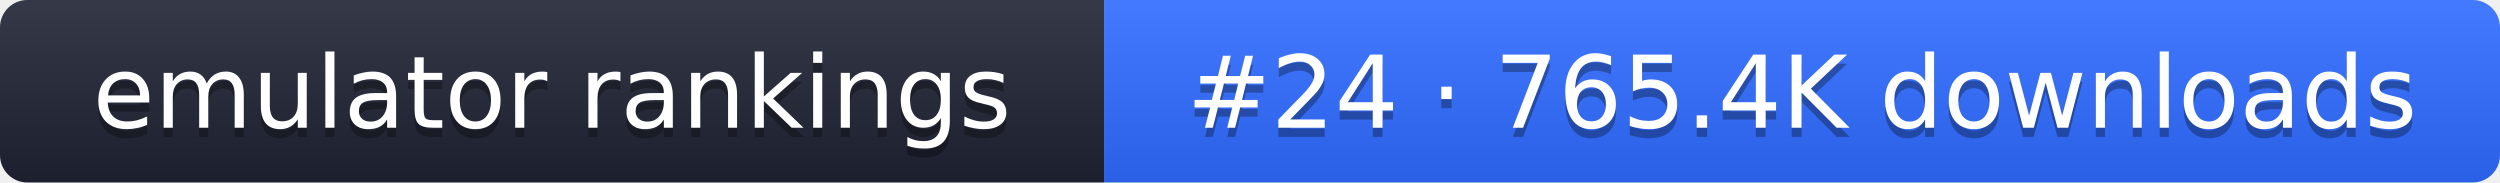
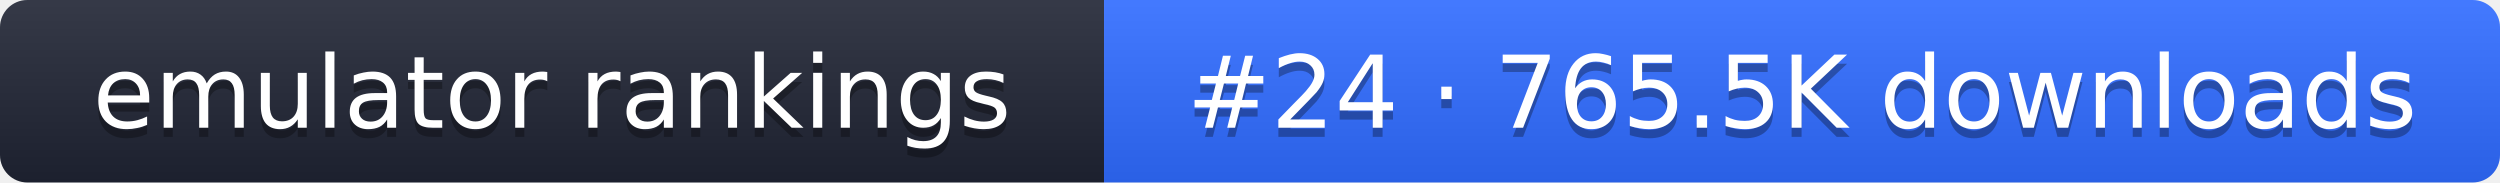
- <svg xmlns="http://www.w3.org/2000/svg" width="274" height="20" role="img" aria-label="emulator rankings: #24 · 765.4K downloads">
+ <svg xmlns="http://www.w3.org/2000/svg" width="274" height="20" role="img" aria-label="emulator rankings: #24 · 765.5K downloads">
  <linearGradient id="g" x2="0" y2="100%">
    <stop offset="0" stop-color="#fff" stop-opacity=".1" />
    <stop offset="1" stop-opacity=".1" />
  </linearGradient>
  <clipPath id="r">
    <rect width="274" height="20" rx="3" fill="#fff" />
  </clipPath>
  <g clip-path="url(#r)">
    <rect width="121" height="20" fill="#1f2433" />
    <rect x="121" width="153" height="20" fill="#2f6bff" />
    <rect width="274" height="20" fill="url(#g)" />
  </g>
  <g fill="#fff" text-anchor="middle" font-family="Verdana,DejaVu Sans,sans-serif" font-size="11">
    <text x="60.5" y="15" fill="#010101" fill-opacity=".3">emulator rankings</text>
    <text x="60.5" y="14">emulator rankings</text>
-     <text x="197.5" y="15" fill="#010101" fill-opacity=".3">#24 · 765.4K downloads</text>
-     <text x="197.5" y="14">#24 · 765.4K downloads</text>
+     <text x="197.5" y="15" fill="#010101" fill-opacity=".3">#24 · 765.5K downloads</text>
+     <text x="197.5" y="14">#24 · 765.5K downloads</text>
  </g>
</svg>
